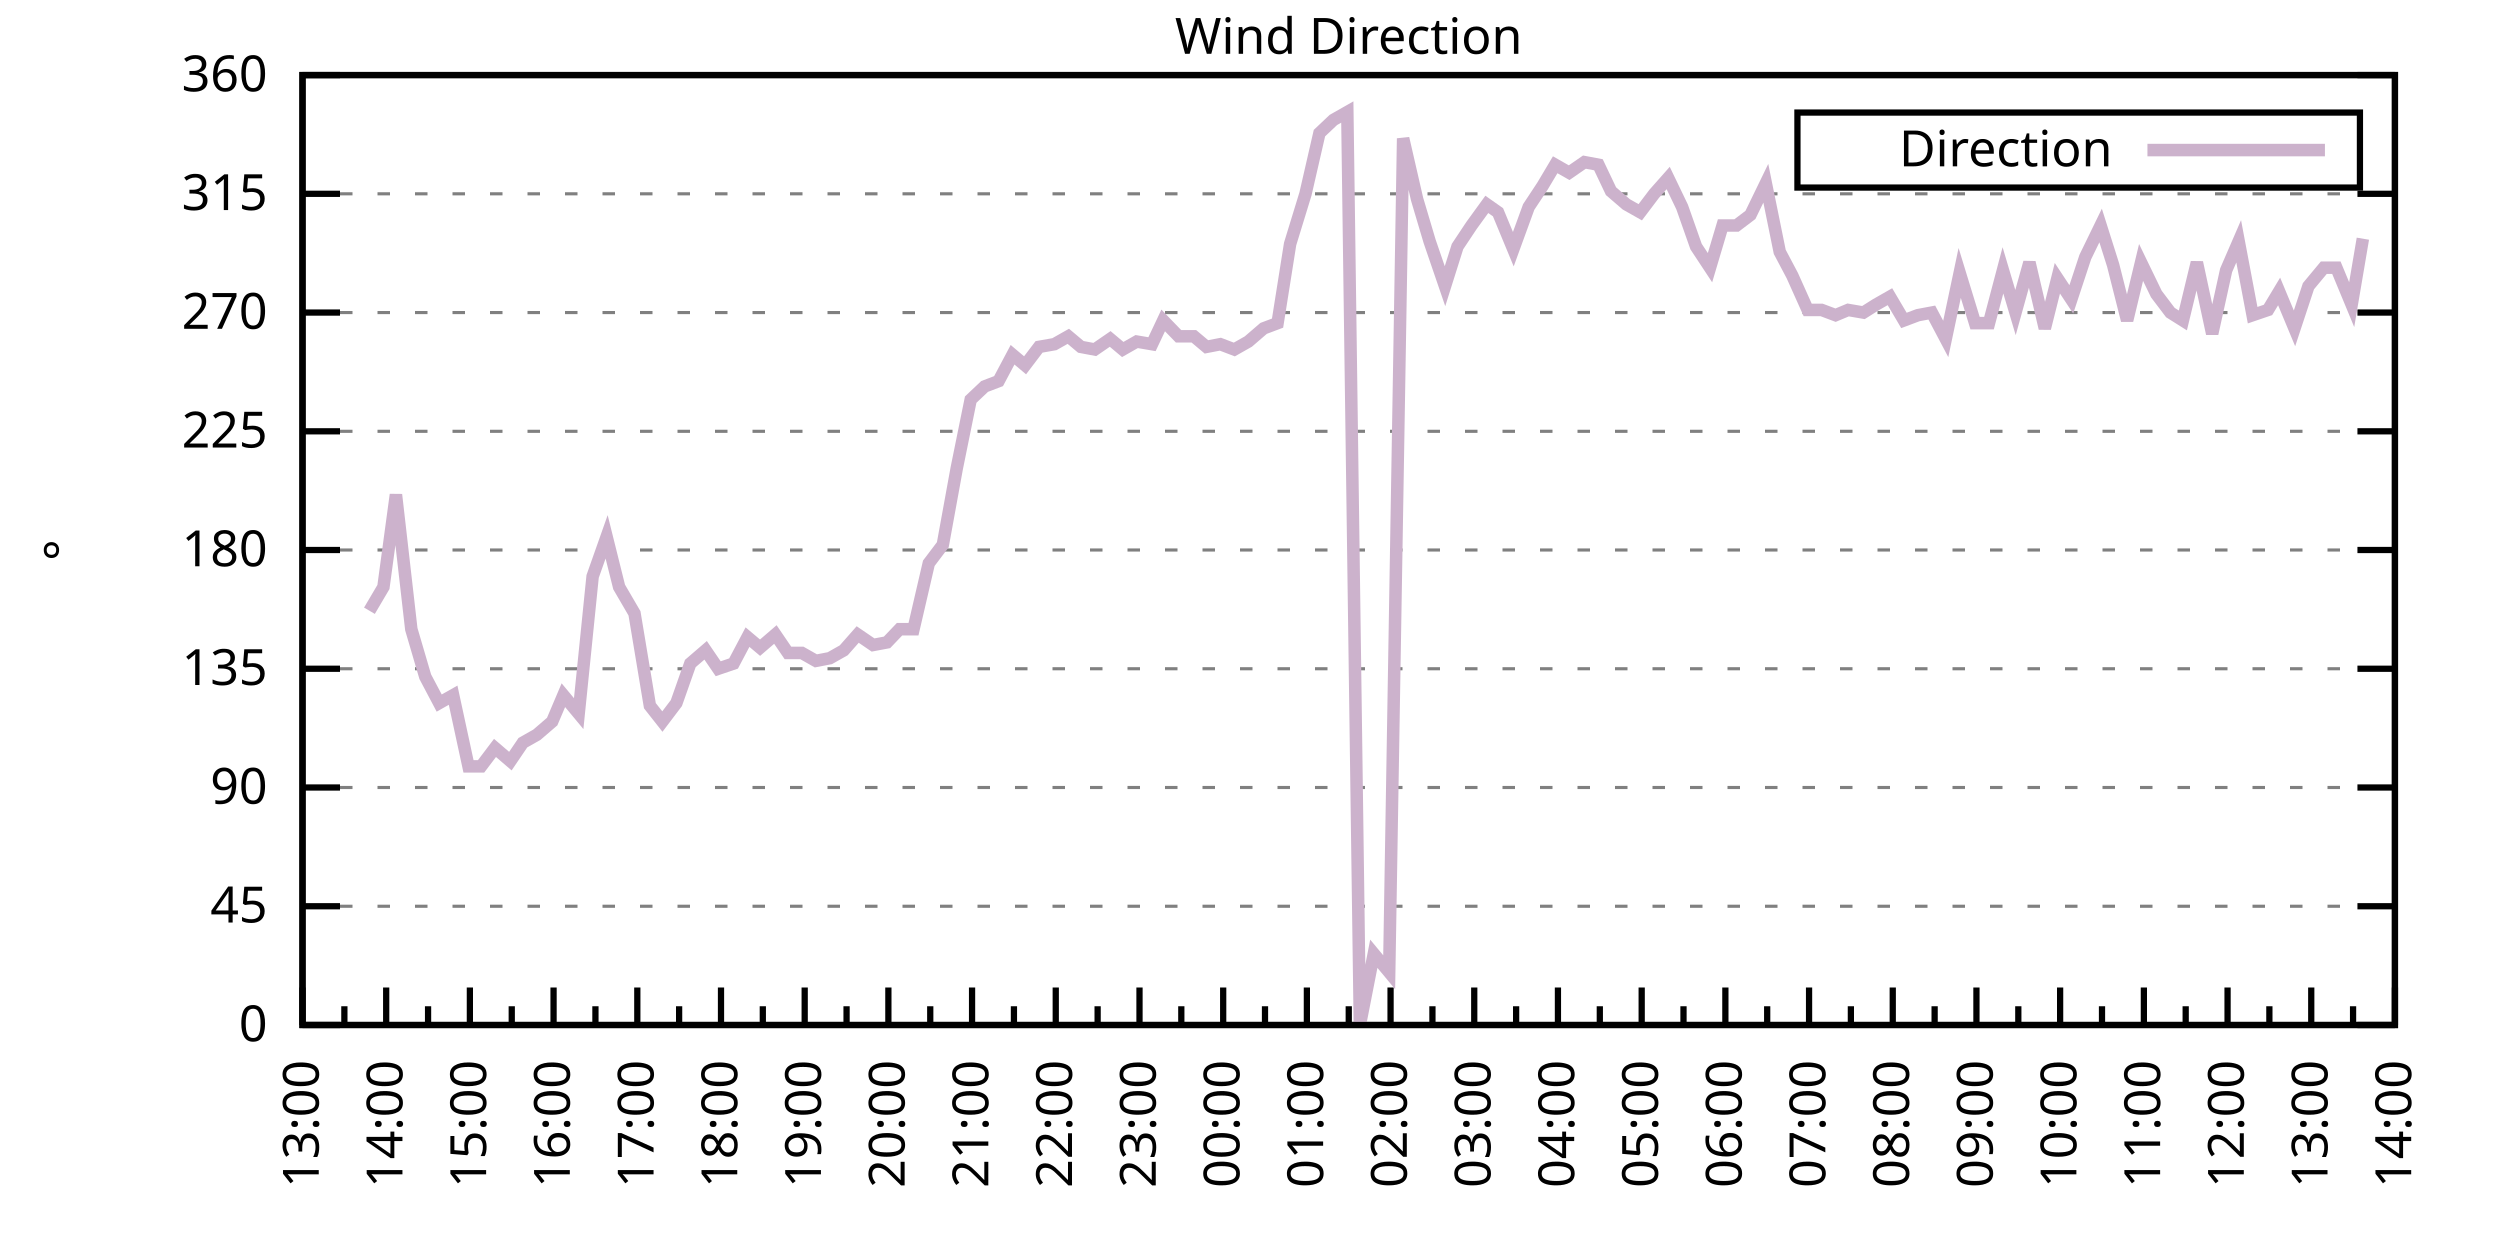
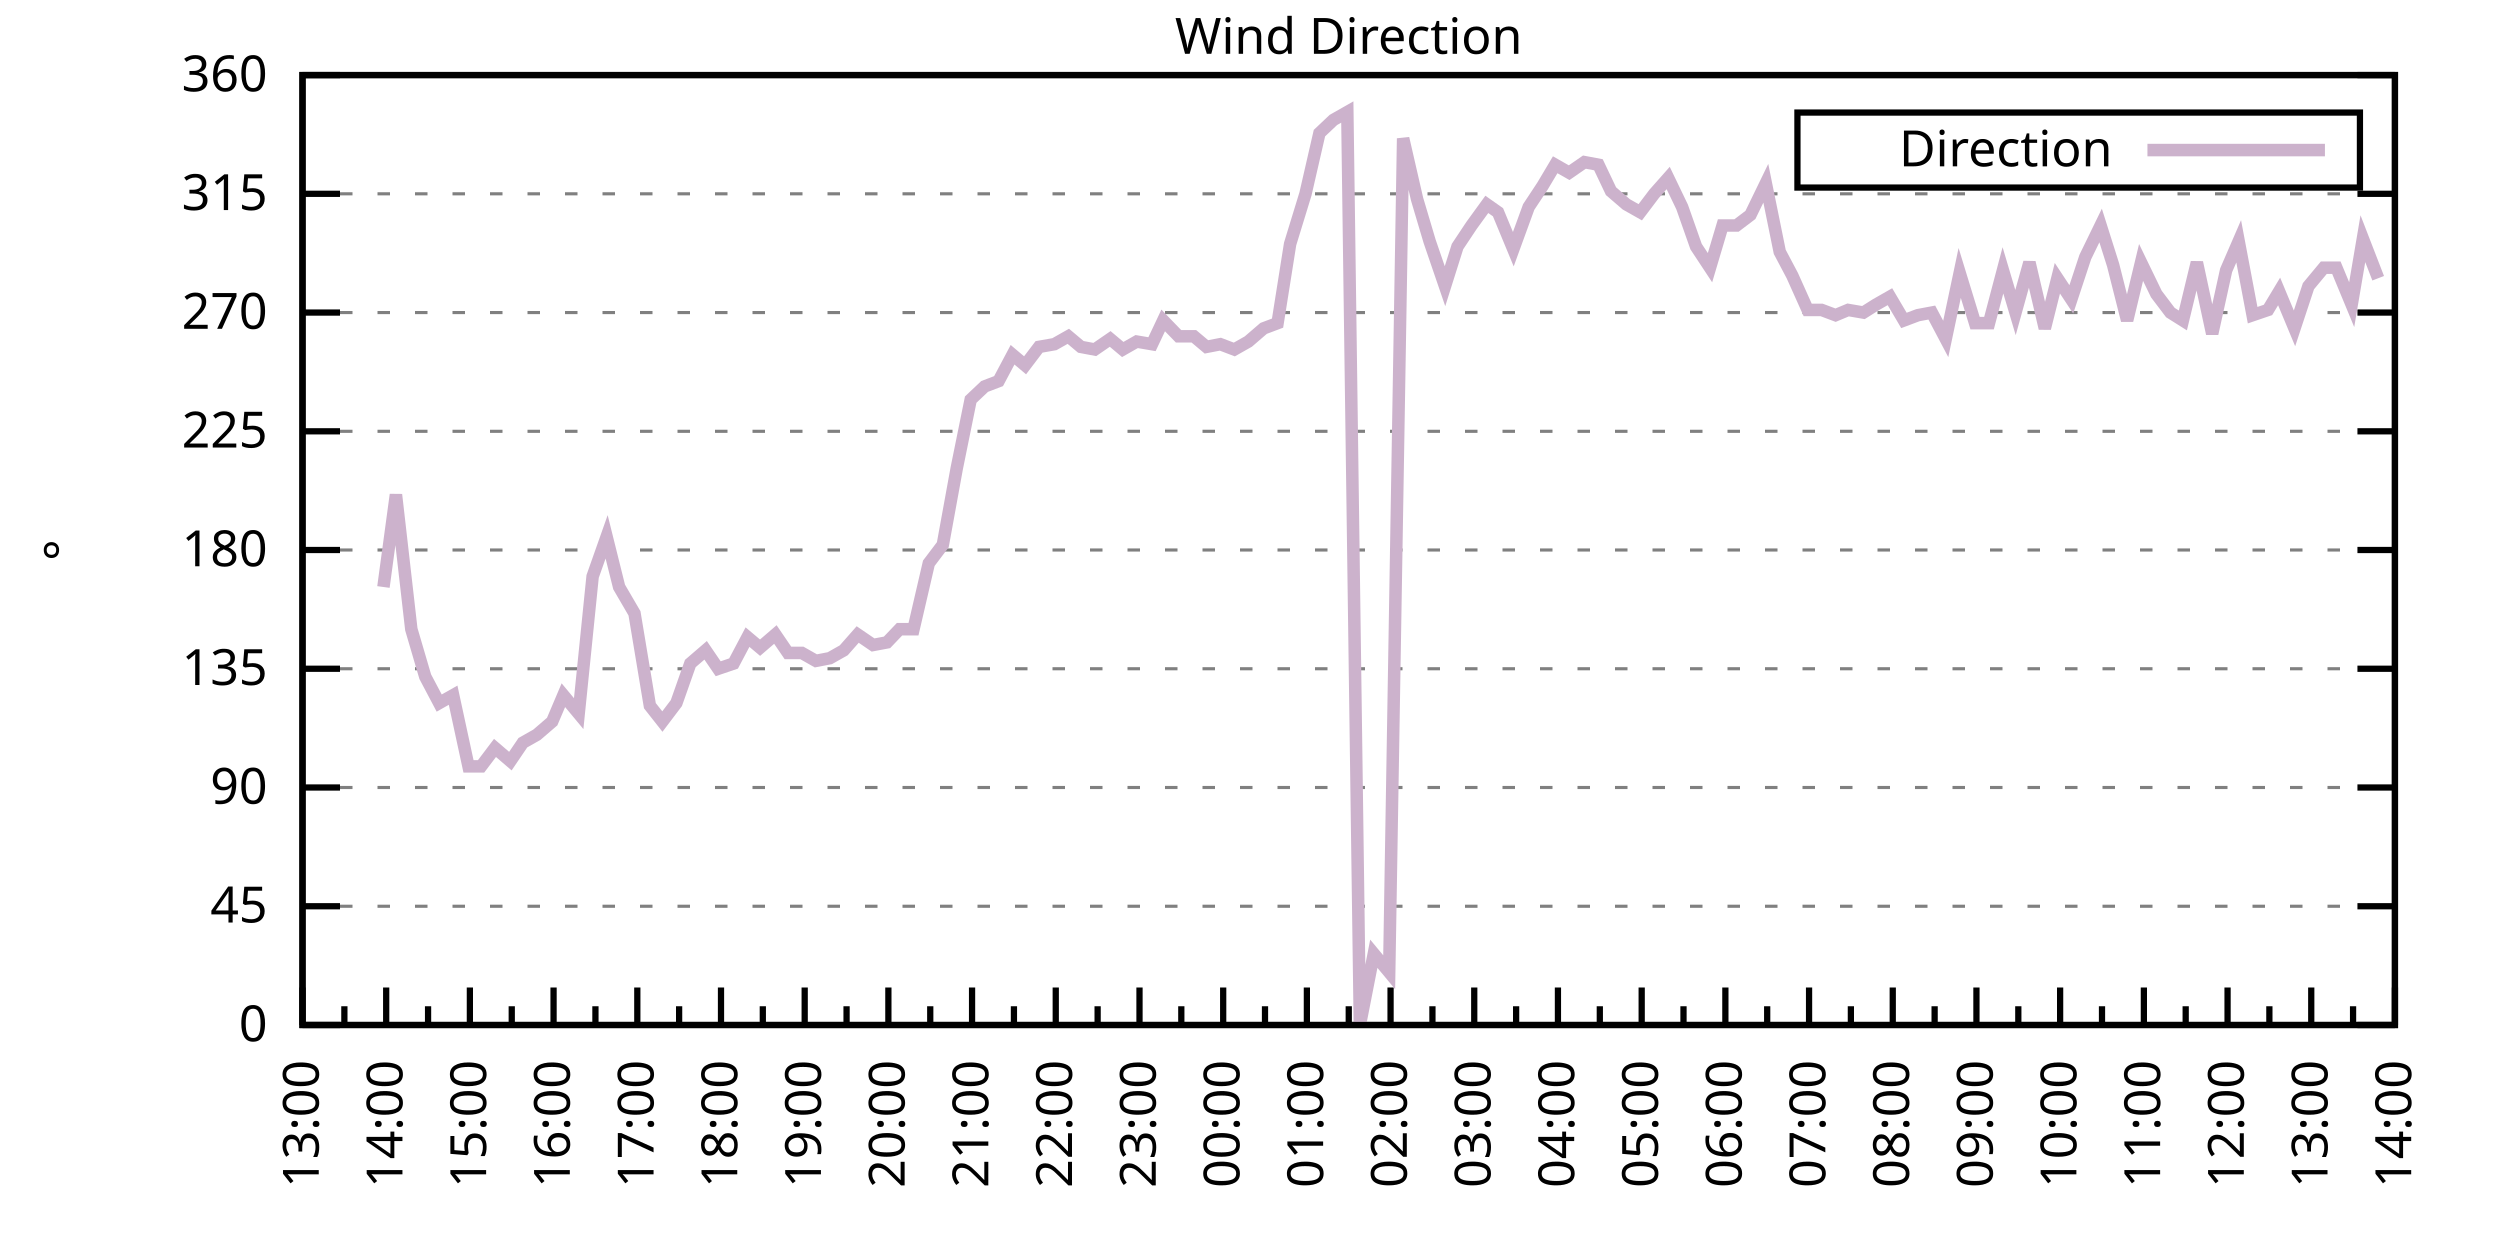
<svg xmlns="http://www.w3.org/2000/svg" xmlns:xlink="http://www.w3.org/1999/xlink" width="400" height="200" viewBox="0 0 400 200">
  <g id="gnuplot_canvas">
    <rect x="0" y="0" width="400" height="200" fill="none" />
    <defs>
      <circle id="gpDot" r="0.5" stroke-width="0.5" stroke="currentColor" />
      <path id="gpPt0" stroke-width="0.333" stroke="currentColor" d="M-1,0 h2 M0,-1 v2" />
      <path id="gpPt1" stroke-width="0.333" stroke="currentColor" d="M-1,-1 L1,1 M1,-1 L-1,1" />
      <path id="gpPt2" stroke-width="0.333" stroke="currentColor" d="M-1,0 L1,0 M0,-1 L0,1 M-1,-1 L1,1 M-1,1 L1,-1" />
      <rect id="gpPt3" stroke-width="0.333" stroke="currentColor" x="-1" y="-1" width="2" height="2" />
      <rect id="gpPt4" stroke-width="0.333" stroke="currentColor" fill="currentColor" x="-1" y="-1" width="2" height="2" />
      <circle id="gpPt5" stroke-width="0.333" stroke="currentColor" cx="0" cy="0" r="1" />
      <use xlink:href="#gpPt5" id="gpPt6" fill="currentColor" stroke="none" />
      <path id="gpPt7" stroke-width="0.333" stroke="currentColor" d="M0,-1.33 L-1.33,0.67 L1.33,0.67 z" />
      <use xlink:href="#gpPt7" id="gpPt8" fill="currentColor" stroke="none" />
      <use xlink:href="#gpPt7" id="gpPt9" stroke="currentColor" transform="rotate(180)" />
      <use xlink:href="#gpPt9" id="gpPt10" fill="currentColor" stroke="none" />
      <use xlink:href="#gpPt3" id="gpPt11" stroke="currentColor" transform="rotate(45)" />
      <use xlink:href="#gpPt11" id="gpPt12" fill="currentColor" stroke="none" />
      <path id="gpPt13" stroke-width="0.333" stroke="currentColor" d="M0,1.330 L1.265,0.411 L0.782,-1.067 L-0.782,-1.076 L-1.265,0.411 z" />
      <use xlink:href="#gpPt13" id="gpPt14" fill="currentColor" stroke="none" />
      <filter id="textbox" filterUnits="objectBoundingBox" x="0" y="0" height="1" width="1">
        <feFlood flood-color="white" flood-opacity="1" result="bgnd" />
        <feComposite in="SourceGraphic" in2="bgnd" operator="atop" />
      </filter>
      <filter id="greybox" filterUnits="objectBoundingBox" x="0" y="0" height="1" width="1">
        <feFlood flood-color="lightgrey" flood-opacity="1" result="grey" />
        <feComposite in="SourceGraphic" in2="grey" operator="atop" />
      </filter>
    </defs>
    <g fill="none" color="white" stroke="currentColor" stroke-width="1.00" stroke-linecap="butt" stroke-linejoin="miter">
</g>
    <g fill="none" color="black" stroke="currentColor" stroke-width="1.00" stroke-linecap="butt" stroke-linejoin="miter">
      <g stroke="none" shape-rendering="crispEdges">
        <polygon fill="rgb(255, 255, 255)" points="48.40,164.00 383.18,164.00 383.18,12.02 48.40,12.02 " />
      </g>
    </g>
    <g fill="none" color="black" stroke="currentColor" stroke-width="1.00" stroke-linecap="butt" stroke-linejoin="miter">
</g>
    <g fill="none" color="black" stroke="black" stroke-width="0.50" stroke-linecap="butt" stroke-linejoin="miter">
</g>
    <g fill="none" color="gray" stroke="currentColor" stroke-width="0.50" stroke-linecap="butt" stroke-linejoin="miter">
      <path stroke="gray" stroke-dasharray="2,4" class="gridline" d="M48.40,164.00 L383.19,164.00  " />
    </g>
    <g fill="none" color="gray" stroke="gray" stroke-width="1.00" stroke-linecap="butt" stroke-linejoin="miter">
</g>
    <g fill="none" color="black" stroke="currentColor" stroke-width="1.00" stroke-linecap="butt" stroke-linejoin="miter">
      <path stroke="black" d="M48.40,164.00 L54.40,164.00 M383.19,164.00 L377.19,164.00  " />
      <g transform="translate(42.80,166.60)" stroke="none" fill="black" font-family="Sans" font-size="8.00" text-anchor="end">
        <text>
          <tspan font-family="Sans"> 0</tspan>
        </text>
      </g>
    </g>
    <g fill="none" color="black" stroke="currentColor" stroke-width="1.00" stroke-linecap="butt" stroke-linejoin="miter">
</g>
    <g fill="none" color="black" stroke="black" stroke-width="0.50" stroke-linecap="butt" stroke-linejoin="miter">
</g>
    <g fill="none" color="gray" stroke="currentColor" stroke-width="0.50" stroke-linecap="butt" stroke-linejoin="miter">
      <path stroke="gray" stroke-dasharray="2,4" class="gridline" d="M48.40,145.00 L383.19,145.00  " />
    </g>
    <g fill="none" color="gray" stroke="gray" stroke-width="1.00" stroke-linecap="butt" stroke-linejoin="miter">
</g>
    <g fill="none" color="black" stroke="currentColor" stroke-width="1.00" stroke-linecap="butt" stroke-linejoin="miter">
      <path stroke="black" d="M48.40,145.00 L54.40,145.00 M383.19,145.00 L377.19,145.00  " />
      <g transform="translate(42.80,147.60)" stroke="none" fill="black" font-family="Sans" font-size="8.00" text-anchor="end">
        <text>
          <tspan font-family="Sans"> 45</tspan>
        </text>
      </g>
    </g>
    <g fill="none" color="black" stroke="currentColor" stroke-width="1.00" stroke-linecap="butt" stroke-linejoin="miter">
</g>
    <g fill="none" color="black" stroke="black" stroke-width="0.50" stroke-linecap="butt" stroke-linejoin="miter">
</g>
    <g fill="none" color="gray" stroke="currentColor" stroke-width="0.50" stroke-linecap="butt" stroke-linejoin="miter">
      <path stroke="gray" stroke-dasharray="2,4" class="gridline" d="M48.40,126.00 L383.19,126.00  " />
    </g>
    <g fill="none" color="gray" stroke="gray" stroke-width="1.00" stroke-linecap="butt" stroke-linejoin="miter">
</g>
    <g fill="none" color="black" stroke="currentColor" stroke-width="1.00" stroke-linecap="butt" stroke-linejoin="miter">
      <path stroke="black" d="M48.40,126.00 L54.40,126.00 M383.19,126.00 L377.19,126.00  " />
      <g transform="translate(42.80,128.60)" stroke="none" fill="black" font-family="Sans" font-size="8.00" text-anchor="end">
        <text>
          <tspan font-family="Sans"> 90</tspan>
        </text>
      </g>
    </g>
    <g fill="none" color="black" stroke="currentColor" stroke-width="1.00" stroke-linecap="butt" stroke-linejoin="miter">
</g>
    <g fill="none" color="black" stroke="black" stroke-width="0.50" stroke-linecap="butt" stroke-linejoin="miter">
</g>
    <g fill="none" color="gray" stroke="currentColor" stroke-width="0.50" stroke-linecap="butt" stroke-linejoin="miter">
      <path stroke="gray" stroke-dasharray="2,4" class="gridline" d="M48.40,107.00 L383.19,107.00  " />
    </g>
    <g fill="none" color="gray" stroke="gray" stroke-width="1.00" stroke-linecap="butt" stroke-linejoin="miter">
</g>
    <g fill="none" color="black" stroke="currentColor" stroke-width="1.00" stroke-linecap="butt" stroke-linejoin="miter">
      <path stroke="black" d="M48.40,107.00 L54.40,107.00 M383.19,107.00 L377.19,107.00  " />
      <g transform="translate(42.80,109.60)" stroke="none" fill="black" font-family="Sans" font-size="8.00" text-anchor="end">
        <text>
          <tspan font-family="Sans"> 135</tspan>
        </text>
      </g>
    </g>
    <g fill="none" color="black" stroke="currentColor" stroke-width="1.00" stroke-linecap="butt" stroke-linejoin="miter">
</g>
    <g fill="none" color="black" stroke="black" stroke-width="0.50" stroke-linecap="butt" stroke-linejoin="miter">
</g>
    <g fill="none" color="gray" stroke="currentColor" stroke-width="0.50" stroke-linecap="butt" stroke-linejoin="miter">
      <path stroke="gray" stroke-dasharray="2,4" class="gridline" d="M48.40,88.00 L383.19,88.00  " />
    </g>
    <g fill="none" color="gray" stroke="gray" stroke-width="1.00" stroke-linecap="butt" stroke-linejoin="miter">
</g>
    <g fill="none" color="black" stroke="currentColor" stroke-width="1.00" stroke-linecap="butt" stroke-linejoin="miter">
      <path stroke="black" d="M48.40,88.00 L54.40,88.00 M383.19,88.00 L377.19,88.00  " />
      <g transform="translate(42.80,90.60)" stroke="none" fill="black" font-family="Sans" font-size="8.00" text-anchor="end">
        <text>
          <tspan font-family="Sans"> 180</tspan>
        </text>
      </g>
    </g>
    <g fill="none" color="black" stroke="currentColor" stroke-width="1.00" stroke-linecap="butt" stroke-linejoin="miter">
</g>
    <g fill="none" color="black" stroke="black" stroke-width="0.50" stroke-linecap="butt" stroke-linejoin="miter">
</g>
    <g fill="none" color="gray" stroke="currentColor" stroke-width="0.50" stroke-linecap="butt" stroke-linejoin="miter">
      <path stroke="gray" stroke-dasharray="2,4" class="gridline" d="M48.40,69.01 L383.19,69.01  " />
    </g>
    <g fill="none" color="gray" stroke="gray" stroke-width="1.00" stroke-linecap="butt" stroke-linejoin="miter">
</g>
    <g fill="none" color="black" stroke="currentColor" stroke-width="1.00" stroke-linecap="butt" stroke-linejoin="miter">
      <path stroke="black" d="M48.40,69.01 L54.40,69.01 M383.19,69.01 L377.19,69.01  " />
      <g transform="translate(42.80,71.61)" stroke="none" fill="black" font-family="Sans" font-size="8.00" text-anchor="end">
        <text>
          <tspan font-family="Sans"> 225</tspan>
        </text>
      </g>
    </g>
    <g fill="none" color="black" stroke="currentColor" stroke-width="1.00" stroke-linecap="butt" stroke-linejoin="miter">
</g>
    <g fill="none" color="black" stroke="black" stroke-width="0.50" stroke-linecap="butt" stroke-linejoin="miter">
</g>
    <g fill="none" color="gray" stroke="currentColor" stroke-width="0.50" stroke-linecap="butt" stroke-linejoin="miter">
      <path stroke="gray" stroke-dasharray="2,4" class="gridline" d="M48.40,50.01 L383.19,50.01  " />
    </g>
    <g fill="none" color="gray" stroke="gray" stroke-width="1.00" stroke-linecap="butt" stroke-linejoin="miter">
</g>
    <g fill="none" color="black" stroke="currentColor" stroke-width="1.00" stroke-linecap="butt" stroke-linejoin="miter">
      <path stroke="black" d="M48.40,50.01 L54.40,50.01 M383.19,50.01 L377.19,50.01  " />
      <g transform="translate(42.80,52.61)" stroke="none" fill="black" font-family="Sans" font-size="8.00" text-anchor="end">
        <text>
          <tspan font-family="Sans"> 270</tspan>
        </text>
      </g>
    </g>
    <g fill="none" color="black" stroke="currentColor" stroke-width="1.00" stroke-linecap="butt" stroke-linejoin="miter">
</g>
    <g fill="none" color="black" stroke="black" stroke-width="0.50" stroke-linecap="butt" stroke-linejoin="miter">
</g>
    <g fill="none" color="gray" stroke="currentColor" stroke-width="0.50" stroke-linecap="butt" stroke-linejoin="miter">
      <path stroke="gray" stroke-dasharray="2,4" class="gridline" d="M48.40,31.01 L383.19,31.01  " />
    </g>
    <g fill="none" color="gray" stroke="gray" stroke-width="1.00" stroke-linecap="butt" stroke-linejoin="miter">
</g>
    <g fill="none" color="black" stroke="currentColor" stroke-width="1.00" stroke-linecap="butt" stroke-linejoin="miter">
      <path stroke="black" d="M48.40,31.01 L54.40,31.01 M383.19,31.01 L377.19,31.01  " />
      <g transform="translate(42.80,33.61)" stroke="none" fill="black" font-family="Sans" font-size="8.00" text-anchor="end">
        <text>
          <tspan font-family="Sans"> 315</tspan>
        </text>
      </g>
    </g>
    <g fill="none" color="black" stroke="currentColor" stroke-width="1.00" stroke-linecap="butt" stroke-linejoin="miter">
</g>
    <g fill="none" color="black" stroke="black" stroke-width="0.50" stroke-linecap="butt" stroke-linejoin="miter">
</g>
    <g fill="none" color="gray" stroke="currentColor" stroke-width="0.50" stroke-linecap="butt" stroke-linejoin="miter">
      <path stroke="gray" stroke-dasharray="2,4" class="gridline" d="M48.40,12.01 L383.19,12.01  " />
    </g>
    <g fill="none" color="gray" stroke="gray" stroke-width="1.00" stroke-linecap="butt" stroke-linejoin="miter">
</g>
    <g fill="none" color="black" stroke="currentColor" stroke-width="1.00" stroke-linecap="butt" stroke-linejoin="miter">
      <path stroke="black" d="M48.40,12.01 L54.40,12.01 M383.19,12.01 L377.19,12.01  " />
      <g transform="translate(42.80,14.61)" stroke="none" fill="black" font-family="Sans" font-size="8.00" text-anchor="end">
        <text>
          <tspan font-family="Sans"> 360</tspan>
        </text>
      </g>
    </g>
    <g fill="none" color="black" stroke="currentColor" stroke-width="1.00" stroke-linecap="butt" stroke-linejoin="miter">
      <path stroke="black" d="M48.40,164.00 L48.40,158.00  " />
      <g transform="translate(51.00,169.60) rotate(270)" stroke="none" fill="black" font-family="Sans" font-size="8.00" text-anchor="end">
        <text>
          <tspan font-family="Sans">13:00</tspan>
        </text>
      </g>
    </g>
    <g fill="none" color="black" stroke="currentColor" stroke-width="1.00" stroke-linecap="butt" stroke-linejoin="miter">
      <path stroke="black" d="M55.10,164.00 L55.10,161.00 M61.79,164.00 L61.79,158.00  " />
      <g transform="translate(64.39,169.60) rotate(270)" stroke="none" fill="black" font-family="Sans" font-size="8.00" text-anchor="end">
        <text>
          <tspan font-family="Sans">14:00</tspan>
        </text>
      </g>
    </g>
    <g fill="none" color="black" stroke="currentColor" stroke-width="1.00" stroke-linecap="butt" stroke-linejoin="miter">
      <path stroke="black" d="M68.49,164.00 L68.49,161.00 M75.18,164.00 L75.18,158.00  " />
      <g transform="translate(77.78,169.60) rotate(270)" stroke="none" fill="black" font-family="Sans" font-size="8.00" text-anchor="end">
        <text>
          <tspan font-family="Sans">15:00</tspan>
        </text>
      </g>
    </g>
    <g fill="none" color="black" stroke="currentColor" stroke-width="1.00" stroke-linecap="butt" stroke-linejoin="miter">
      <path stroke="black" d="M81.88,164.00 L81.88,161.00 M88.57,164.00 L88.57,158.00  " />
      <g transform="translate(91.17,169.60) rotate(270)" stroke="none" fill="black" font-family="Sans" font-size="8.00" text-anchor="end">
        <text>
          <tspan font-family="Sans">16:00</tspan>
        </text>
      </g>
    </g>
    <g fill="none" color="black" stroke="currentColor" stroke-width="1.00" stroke-linecap="butt" stroke-linejoin="miter">
      <path stroke="black" d="M95.27,164.00 L95.27,161.00 M101.97,164.00 L101.97,158.00  " />
      <g transform="translate(104.57,169.60) rotate(270)" stroke="none" fill="black" font-family="Sans" font-size="8.00" text-anchor="end">
        <text>
          <tspan font-family="Sans">17:00</tspan>
        </text>
      </g>
    </g>
    <g fill="none" color="black" stroke="currentColor" stroke-width="1.00" stroke-linecap="butt" stroke-linejoin="miter">
      <path stroke="black" d="M108.66,164.00 L108.66,161.00 M115.36,164.00 L115.36,158.00  " />
      <g transform="translate(117.96,169.60) rotate(270)" stroke="none" fill="black" font-family="Sans" font-size="8.00" text-anchor="end">
        <text>
          <tspan font-family="Sans">18:00</tspan>
        </text>
      </g>
    </g>
    <g fill="none" color="black" stroke="currentColor" stroke-width="1.00" stroke-linecap="butt" stroke-linejoin="miter">
      <path stroke="black" d="M122.05,164.00 L122.05,161.00 M128.75,164.00 L128.75,158.00  " />
      <g transform="translate(131.35,169.60) rotate(270)" stroke="none" fill="black" font-family="Sans" font-size="8.00" text-anchor="end">
        <text>
          <tspan font-family="Sans">19:00</tspan>
        </text>
      </g>
    </g>
    <g fill="none" color="black" stroke="currentColor" stroke-width="1.00" stroke-linecap="butt" stroke-linejoin="miter">
      <path stroke="black" d="M135.45,164.00 L135.45,161.00 M142.14,164.00 L142.14,158.00  " />
      <g transform="translate(144.74,169.60) rotate(270)" stroke="none" fill="black" font-family="Sans" font-size="8.00" text-anchor="end">
        <text>
          <tspan font-family="Sans">20:00</tspan>
        </text>
      </g>
    </g>
    <g fill="none" color="black" stroke="currentColor" stroke-width="1.00" stroke-linecap="butt" stroke-linejoin="miter">
      <path stroke="black" d="M148.84,164.00 L148.84,161.00 M155.53,164.00 L155.53,158.00  " />
      <g transform="translate(158.13,169.60) rotate(270)" stroke="none" fill="black" font-family="Sans" font-size="8.00" text-anchor="end">
        <text>
          <tspan font-family="Sans">21:00</tspan>
        </text>
      </g>
    </g>
    <g fill="none" color="black" stroke="currentColor" stroke-width="1.00" stroke-linecap="butt" stroke-linejoin="miter">
      <path stroke="black" d="M162.23,164.00 L162.23,161.00 M168.92,164.00 L168.92,158.00  " />
      <g transform="translate(171.52,169.60) rotate(270)" stroke="none" fill="black" font-family="Sans" font-size="8.00" text-anchor="end">
        <text>
          <tspan font-family="Sans">22:00</tspan>
        </text>
      </g>
    </g>
    <g fill="none" color="black" stroke="currentColor" stroke-width="1.00" stroke-linecap="butt" stroke-linejoin="miter">
      <path stroke="black" d="M175.62,164.00 L175.62,161.00 M182.32,164.00 L182.32,158.00  " />
      <g transform="translate(184.92,169.60) rotate(270)" stroke="none" fill="black" font-family="Sans" font-size="8.00" text-anchor="end">
        <text>
          <tspan font-family="Sans">23:00</tspan>
        </text>
      </g>
    </g>
    <g fill="none" color="black" stroke="currentColor" stroke-width="1.00" stroke-linecap="butt" stroke-linejoin="miter">
      <path stroke="black" d="M189.01,164.00 L189.01,161.00 M195.71,164.00 L195.71,158.00  " />
      <g transform="translate(198.31,169.60) rotate(270)" stroke="none" fill="black" font-family="Sans" font-size="8.00" text-anchor="end">
        <text>
          <tspan font-family="Sans">00:00</tspan>
        </text>
      </g>
    </g>
    <g fill="none" color="black" stroke="currentColor" stroke-width="1.00" stroke-linecap="butt" stroke-linejoin="miter">
      <path stroke="black" d="M202.40,164.00 L202.40,161.00 M209.10,164.00 L209.10,158.00  " />
      <g transform="translate(211.70,169.60) rotate(270)" stroke="none" fill="black" font-family="Sans" font-size="8.00" text-anchor="end">
        <text>
          <tspan font-family="Sans">01:00</tspan>
        </text>
      </g>
    </g>
    <g fill="none" color="black" stroke="currentColor" stroke-width="1.00" stroke-linecap="butt" stroke-linejoin="miter">
      <path stroke="black" d="M215.80,164.00 L215.80,161.00 M222.49,164.00 L222.49,158.00  " />
      <g transform="translate(225.09,169.60) rotate(270)" stroke="none" fill="black" font-family="Sans" font-size="8.00" text-anchor="end">
        <text>
          <tspan font-family="Sans">02:00</tspan>
        </text>
      </g>
    </g>
    <g fill="none" color="black" stroke="currentColor" stroke-width="1.00" stroke-linecap="butt" stroke-linejoin="miter">
      <path stroke="black" d="M229.19,164.00 L229.19,161.00 M235.88,164.00 L235.88,158.00  " />
      <g transform="translate(238.48,169.60) rotate(270)" stroke="none" fill="black" font-family="Sans" font-size="8.00" text-anchor="end">
        <text>
          <tspan font-family="Sans">03:00</tspan>
        </text>
      </g>
    </g>
    <g fill="none" color="black" stroke="currentColor" stroke-width="1.00" stroke-linecap="butt" stroke-linejoin="miter">
      <path stroke="black" d="M242.58,164.00 L242.58,161.00 M249.27,164.00 L249.27,158.00  " />
      <g transform="translate(251.87,169.60) rotate(270)" stroke="none" fill="black" font-family="Sans" font-size="8.00" text-anchor="end">
        <text>
          <tspan font-family="Sans">04:00</tspan>
        </text>
      </g>
    </g>
    <g fill="none" color="black" stroke="currentColor" stroke-width="1.00" stroke-linecap="butt" stroke-linejoin="miter">
      <path stroke="black" d="M255.97,164.00 L255.97,161.00 M262.67,164.00 L262.67,158.00  " />
      <g transform="translate(265.27,169.60) rotate(270)" stroke="none" fill="black" font-family="Sans" font-size="8.00" text-anchor="end">
        <text>
          <tspan font-family="Sans">05:00</tspan>
        </text>
      </g>
    </g>
    <g fill="none" color="black" stroke="currentColor" stroke-width="1.00" stroke-linecap="butt" stroke-linejoin="miter">
      <path stroke="black" d="M269.36,164.00 L269.36,161.00 M276.06,164.00 L276.06,158.00  " />
      <g transform="translate(278.66,169.60) rotate(270)" stroke="none" fill="black" font-family="Sans" font-size="8.00" text-anchor="end">
        <text>
          <tspan font-family="Sans">06:00</tspan>
        </text>
      </g>
    </g>
    <g fill="none" color="black" stroke="currentColor" stroke-width="1.00" stroke-linecap="butt" stroke-linejoin="miter">
      <path stroke="black" d="M282.75,164.00 L282.75,161.00 M289.45,164.00 L289.45,158.00  " />
      <g transform="translate(292.05,169.60) rotate(270)" stroke="none" fill="black" font-family="Sans" font-size="8.00" text-anchor="end">
        <text>
          <tspan font-family="Sans">07:00</tspan>
        </text>
      </g>
    </g>
    <g fill="none" color="black" stroke="currentColor" stroke-width="1.00" stroke-linecap="butt" stroke-linejoin="miter">
      <path stroke="black" d="M296.14,164.00 L296.14,161.00 M302.84,164.00 L302.84,158.00  " />
      <g transform="translate(305.44,169.60) rotate(270)" stroke="none" fill="black" font-family="Sans" font-size="8.00" text-anchor="end">
        <text>
          <tspan font-family="Sans">08:00</tspan>
        </text>
      </g>
    </g>
    <g fill="none" color="black" stroke="currentColor" stroke-width="1.00" stroke-linecap="butt" stroke-linejoin="miter">
      <path stroke="black" d="M309.54,164.00 L309.54,161.00 M316.23,164.00 L316.23,158.00  " />
      <g transform="translate(318.83,169.60) rotate(270)" stroke="none" fill="black" font-family="Sans" font-size="8.00" text-anchor="end">
        <text>
          <tspan font-family="Sans">09:00</tspan>
        </text>
      </g>
    </g>
    <g fill="none" color="black" stroke="currentColor" stroke-width="1.00" stroke-linecap="butt" stroke-linejoin="miter">
      <path stroke="black" d="M322.93,164.00 L322.93,161.00 M329.62,164.00 L329.62,158.00  " />
      <g transform="translate(332.22,169.60) rotate(270)" stroke="none" fill="black" font-family="Sans" font-size="8.00" text-anchor="end">
        <text>
          <tspan font-family="Sans">10:00</tspan>
        </text>
      </g>
    </g>
    <g fill="none" color="black" stroke="currentColor" stroke-width="1.00" stroke-linecap="butt" stroke-linejoin="miter">
      <path stroke="black" d="M336.32,164.00 L336.32,161.00 M343.02,164.00 L343.02,158.00  " />
      <g transform="translate(345.62,169.60) rotate(270)" stroke="none" fill="black" font-family="Sans" font-size="8.00" text-anchor="end">
        <text>
          <tspan font-family="Sans">11:00</tspan>
        </text>
      </g>
    </g>
    <g fill="none" color="black" stroke="currentColor" stroke-width="1.00" stroke-linecap="butt" stroke-linejoin="miter">
      <path stroke="black" d="M349.71,164.00 L349.71,161.00 M356.41,164.00 L356.41,158.00  " />
      <g transform="translate(359.01,169.60) rotate(270)" stroke="none" fill="black" font-family="Sans" font-size="8.00" text-anchor="end">
        <text>
          <tspan font-family="Sans">12:00</tspan>
        </text>
      </g>
    </g>
    <g fill="none" color="black" stroke="currentColor" stroke-width="1.00" stroke-linecap="butt" stroke-linejoin="miter">
      <path stroke="black" d="M363.10,164.00 L363.10,161.00 M369.80,164.00 L369.80,158.00  " />
      <g transform="translate(372.40,169.60) rotate(270)" stroke="none" fill="black" font-family="Sans" font-size="8.00" text-anchor="end">
        <text>
          <tspan font-family="Sans">13:00</tspan>
        </text>
      </g>
    </g>
    <g fill="none" color="black" stroke="currentColor" stroke-width="1.00" stroke-linecap="butt" stroke-linejoin="miter">
      <path stroke="black" d="M376.49,164.00 L376.49,161.00 M383.19,164.00 L383.19,158.00  " />
      <g transform="translate(385.79,169.60) rotate(270)" stroke="none" fill="black" font-family="Sans" font-size="8.00" text-anchor="end">
        <text>
          <tspan font-family="Sans">14:00</tspan>
        </text>
      </g>
    </g>
    <g fill="none" color="black" stroke="currentColor" stroke-width="1.00" stroke-linecap="butt" stroke-linejoin="miter">
</g>
    <g fill="none" color="black" stroke="currentColor" stroke-width="1.00" stroke-linecap="butt" stroke-linejoin="miter">
      <path stroke="black" d="M48.40,12.01 L48.40,164.00 L383.19,164.00 L383.19,12.01 L48.40,12.01 Z  " />
    </g>
    <g fill="none" color="black" stroke="currentColor" stroke-width="1.00" stroke-linecap="butt" stroke-linejoin="miter">
      <g transform="translate(12.80,88.01) rotate(270)" stroke="none" fill="black" font-family="Sans" font-size="8.00" text-anchor="middle">
        <text>
          <tspan font-family="Sans">°</tspan>
        </text>
      </g>
    </g>
    <g fill="none" color="black" stroke="currentColor" stroke-width="1.00" stroke-linecap="butt" stroke-linejoin="miter">
</g>
    <g fill="none" color="black" stroke="currentColor" stroke-width="1.00" stroke-linecap="butt" stroke-linejoin="miter">
      <path stroke="black" d="M287.59,30.01 L287.59,18.01 L377.59,18.01 L377.59,30.01 L287.59,30.01 Z  " />
    </g>
    <g id="Wind_direction_plot_1">
      <g fill="none" color="white" stroke="black" stroke-width="2.00" stroke-linecap="butt" stroke-linejoin="miter">
</g>
      <g fill="none" color="black" stroke="currentColor" stroke-width="2.00" stroke-linecap="butt" stroke-linejoin="miter">
        <g transform="translate(337.99,26.61)" stroke="none" fill="black" font-family="Sans" font-size="8.00" text-anchor="end">
          <text>
            <tspan font-family="Sans">Direction</tspan>
          </text>
        </g>
      </g>
      <g fill="none" color="black" stroke="currentColor" stroke-width="2.00" stroke-linecap="butt" stroke-linejoin="miter">
-         <path stroke="rgb(204, 178, 204)" d="M343.59,24.01 L371.99,24.01 M59.11,97.72 L61.35,93.92 L63.35,79.14 L65.81,100.67 L68.04,108.27 L70.27,112.49   L72.50,111.23 L74.96,122.62 L76.97,122.62 L79.20,119.67 L81.66,121.78 L83.66,118.83 L85.90,117.56 L88.35,115.45   L90.14,111.23 L92.59,114.18 L94.82,92.23 L97.06,85.89 L99.06,93.92 L101.52,98.14 L103.98,112.91 L105.98,115.45   L108.22,112.49 L110.45,106.16 L112.90,104.05 L114.91,107.00 L117.37,106.16 L119.60,101.94 L121.61,103.63 L124.06,101.52   L126.07,104.47 L128.30,104.47 L130.54,105.74 L132.77,105.31 L135.00,104.05 L137.23,101.52 L139.69,103.20 L141.92,102.78   L143.93,100.67 L146.16,100.67 L148.61,90.12 L150.85,87.16 L153.08,74.92 L155.31,63.94 L157.54,61.83 L159.77,60.98   L162.01,56.76 L164.01,58.45 L166.25,55.50 L168.70,55.07 L170.93,53.81 L172.94,55.50 L175.17,55.92 L177.63,54.23   L179.64,55.92 L181.87,54.65 L184.32,55.07 L186.11,51.27 L188.57,53.81 L191.02,53.81 L193.03,55.50 L195.26,55.07   L197.49,55.92 L199.73,54.65 L202.18,52.54 L204.41,51.70 L206.42,39.03 L208.88,31.01 L211.11,21.30 L213.34,19.19   L215.57,17.92 L217.58,164.00 L219.81,152.60 L222.27,155.56 L224.50,22.14 L226.73,31.85 L228.74,38.61 L231.20,45.79   L233.20,39.45 L235.44,36.08 L237.89,32.70 L239.68,33.96 L242.13,39.87 L244.59,33.12 L246.82,29.74 L248.83,26.36   L251.06,27.63 L253.51,25.94 L255.75,26.36 L257.76,30.59 L260.21,32.70 L262.44,33.96 L264.67,31.01 L266.91,28.48   L269.14,33.12 L271.37,39.45 L273.60,42.83 L275.61,36.08 L277.84,36.08 L280.07,34.39 L282.53,29.32 L284.76,40.30   L286.77,44.10 L289.23,49.59 L291.46,49.59 L293.69,50.43 L295.70,49.59 L298.15,50.01 L300.16,48.74 L302.39,47.47   L304.63,51.27 L306.86,50.43 L309.09,50.01 L311.32,54.23 L313.55,43.67 L316.01,51.70 L318.24,51.70 L320.47,43.25   L322.48,50.01 L324.71,41.99 L327.17,52.54 L329.18,44.52 L331.41,47.90 L333.64,41.14 L336.10,36.08 L338.10,42.41   L340.34,51.27 L342.57,41.99 L345.02,47.05 L347.26,50.01 L349.26,51.27 L351.50,41.99 L353.95,53.39 L356.18,43.25   L358.19,38.61 L360.42,50.43 L362.88,49.59 L364.66,46.63 L367.12,52.54 L369.35,45.79 L371.81,42.83 L373.82,42.83   L376.27,48.74 L378.06,38.19  " />
+         <path stroke="rgb(204, 178, 204)" d="M343.59,24.01 L371.99,24.01 M61.35,93.92 L63.35,79.14 L65.81,100.67 L68.04,108.27 L70.27,112.49 L72.50,111.23   L74.96,122.62 L76.97,122.62 L79.20,119.67 L81.66,121.78 L83.66,118.83 L85.90,117.56 L88.35,115.45 L90.14,111.23   L92.59,114.18 L94.82,92.23 L97.06,85.89 L99.06,93.92 L101.52,98.14 L103.98,112.91 L105.98,115.45 L108.22,112.49   L110.45,106.16 L112.90,104.05 L114.91,107.00 L117.37,106.16 L119.60,101.94 L121.61,103.63 L124.06,101.52 L126.07,104.47   L128.30,104.47 L130.54,105.74 L132.77,105.31 L135.00,104.05 L137.23,101.52 L139.69,103.20 L141.92,102.78 L143.93,100.67   L146.16,100.67 L148.61,90.12 L150.85,87.16 L153.08,74.92 L155.31,63.94 L157.54,61.83 L159.77,60.98 L162.01,56.76   L164.01,58.45 L166.25,55.50 L168.70,55.07 L170.93,53.81 L172.94,55.50 L175.17,55.92 L177.63,54.23 L179.64,55.92   L181.87,54.65 L184.32,55.07 L186.11,51.27 L188.57,53.81 L191.02,53.81 L193.03,55.50 L195.26,55.07 L197.49,55.92   L199.73,54.65 L202.18,52.54 L204.41,51.70 L206.42,39.03 L208.88,31.01 L211.11,21.30 L213.34,19.19 L215.57,17.92   L217.58,164.00 L219.81,152.60 L222.27,155.56 L224.50,22.14 L226.73,31.85 L228.74,38.61 L231.20,45.79 L233.20,39.45   L235.44,36.08 L237.89,32.70 L239.68,33.96 L242.13,39.87 L244.59,33.12 L246.82,29.74 L248.83,26.36 L251.06,27.63   L253.51,25.94 L255.75,26.36 L257.76,30.59 L260.21,32.70 L262.44,33.96 L264.67,31.01 L266.91,28.48 L269.14,33.12   L271.37,39.45 L273.60,42.83 L275.61,36.08 L277.84,36.08 L280.07,34.39 L282.53,29.32 L284.76,40.30 L286.77,44.10   L289.23,49.59 L291.46,49.59 L293.69,50.43 L295.70,49.59 L298.15,50.01 L300.16,48.74 L302.39,47.47 L304.63,51.27   L306.86,50.43 L309.09,50.01 L311.32,54.23 L313.55,43.67 L316.01,51.70 L318.24,51.70 L320.47,43.25 L322.48,50.01   L324.71,41.99 L327.17,52.54 L329.18,44.52 L331.41,47.90 L333.64,41.14 L336.10,36.08 L338.10,42.41 L340.34,51.27   L342.57,41.99 L345.02,47.05 L347.26,50.01 L349.26,51.27 L351.50,41.99 L353.95,53.39 L356.18,43.25 L358.19,38.61   L360.42,50.43 L362.88,49.59 L364.66,46.63 L367.12,52.54 L369.35,45.79 L371.81,42.83 L373.82,42.83 L376.27,48.74   L378.06,38.19 L380.51,44.52  " />
      </g>
    </g>
    <g fill="none" color="black" stroke="currentColor" stroke-width="2.00" stroke-linecap="butt" stroke-linejoin="miter">
</g>
    <g fill="none" color="black" stroke="black" stroke-width="1.00" stroke-linecap="butt" stroke-linejoin="miter">
</g>
    <g fill="none" color="black" stroke="currentColor" stroke-width="1.00" stroke-linecap="butt" stroke-linejoin="miter">
      <path stroke="black" d="M48.40,12.01 L48.40,164.00 L383.19,164.00 L383.19,12.01 L48.40,12.01 Z  " />
    </g>
    <g fill="none" color="black" stroke="currentColor" stroke-width="1.00" stroke-linecap="butt" stroke-linejoin="miter">
      <g transform="translate(215.79,8.61)" stroke="none" fill="black" font-family="Sans" font-size="8.00" text-anchor="middle">
        <text>
          <tspan font-family="Sans">Wind Direction</tspan>
        </text>
      </g>
    </g>
    <g fill="none" color="black" stroke="currentColor" stroke-width="1.00" stroke-linecap="butt" stroke-linejoin="miter">
</g>
  </g>
</svg>
